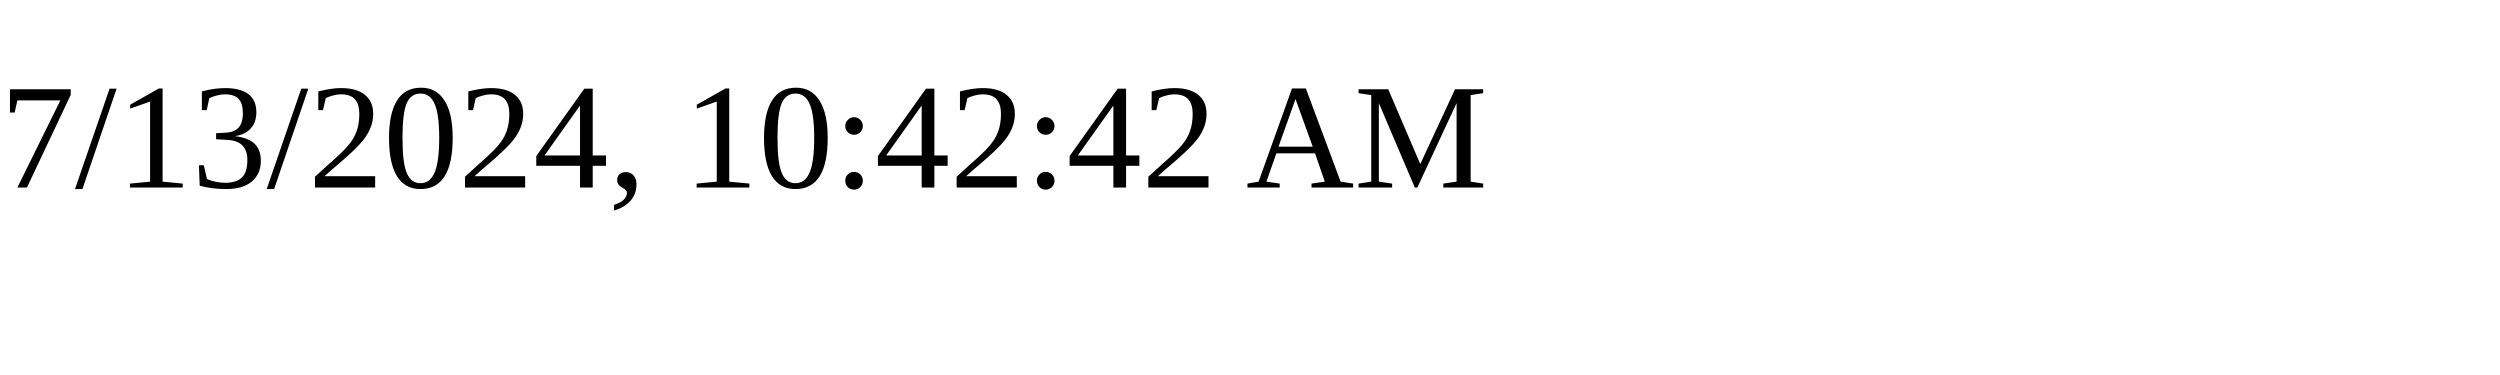
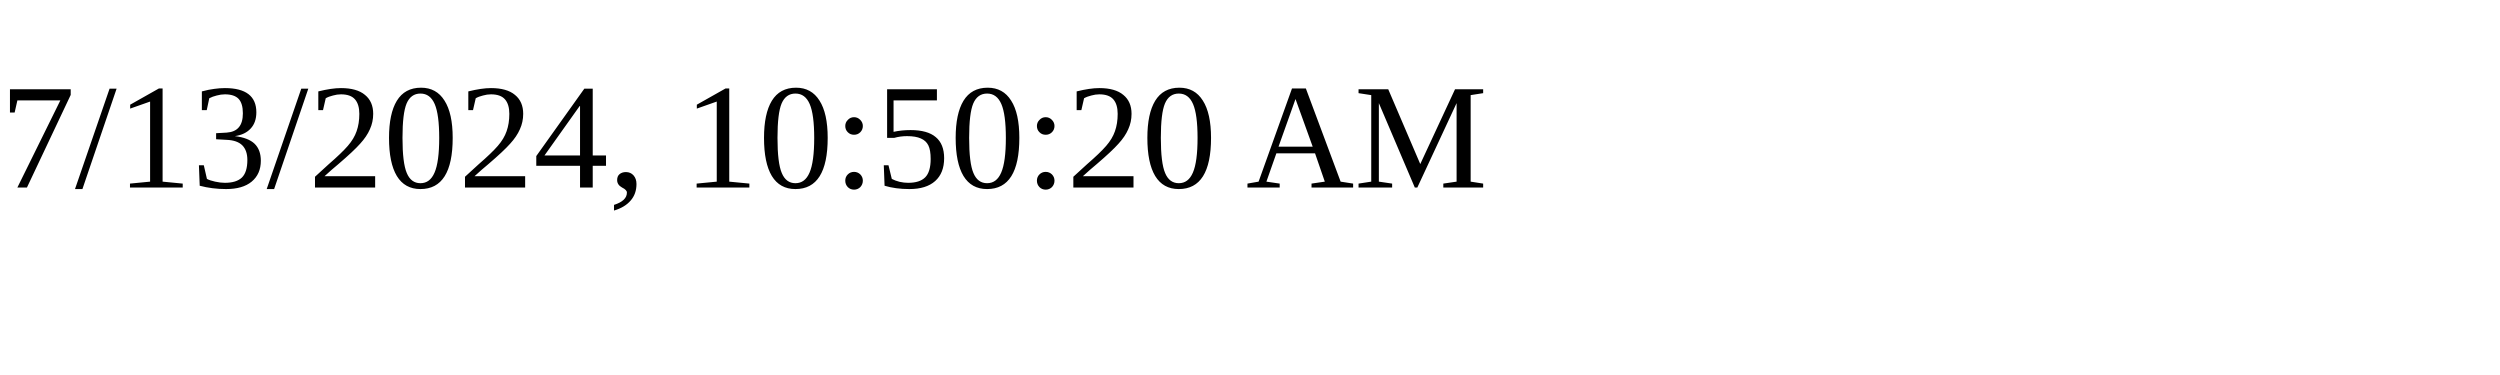
<svg xmlns="http://www.w3.org/2000/svg" height="30" width="200">
-   <text x="0" y="15">7/13/2024, 10:42:42 AM</text>
+   <text x="0" y="15">7/13/2024, 10:50:20 AM</text>
</svg>
